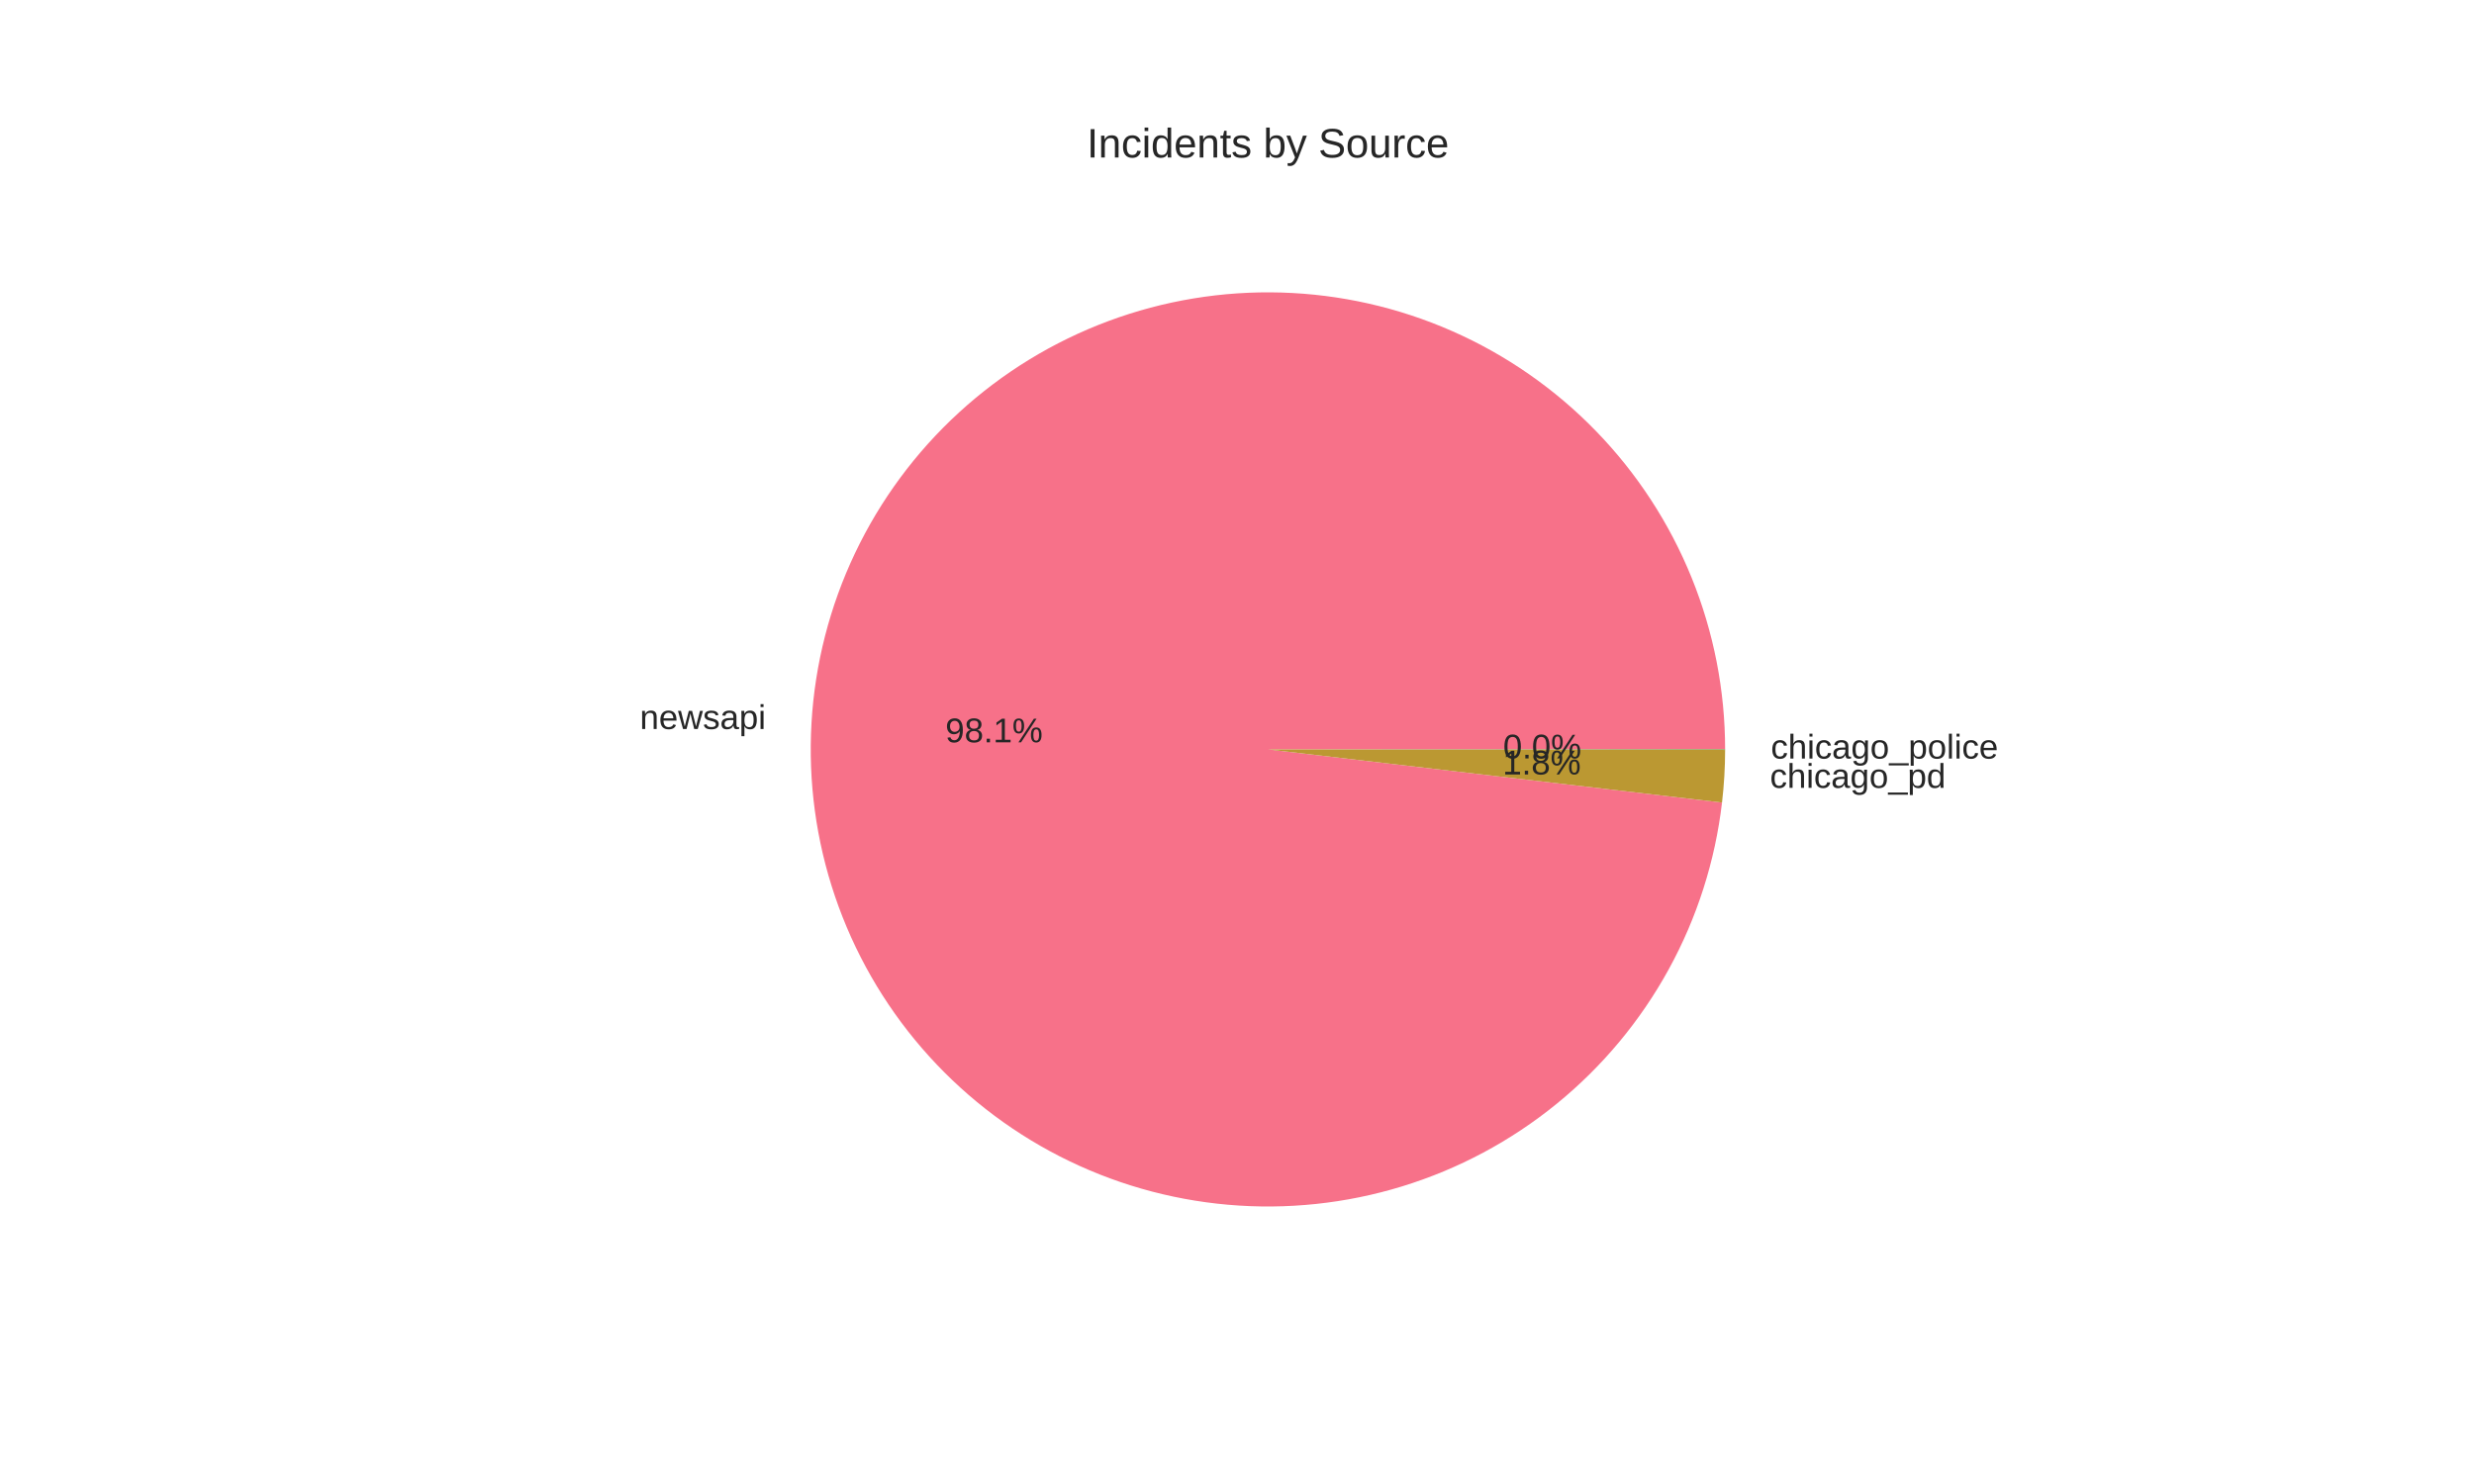
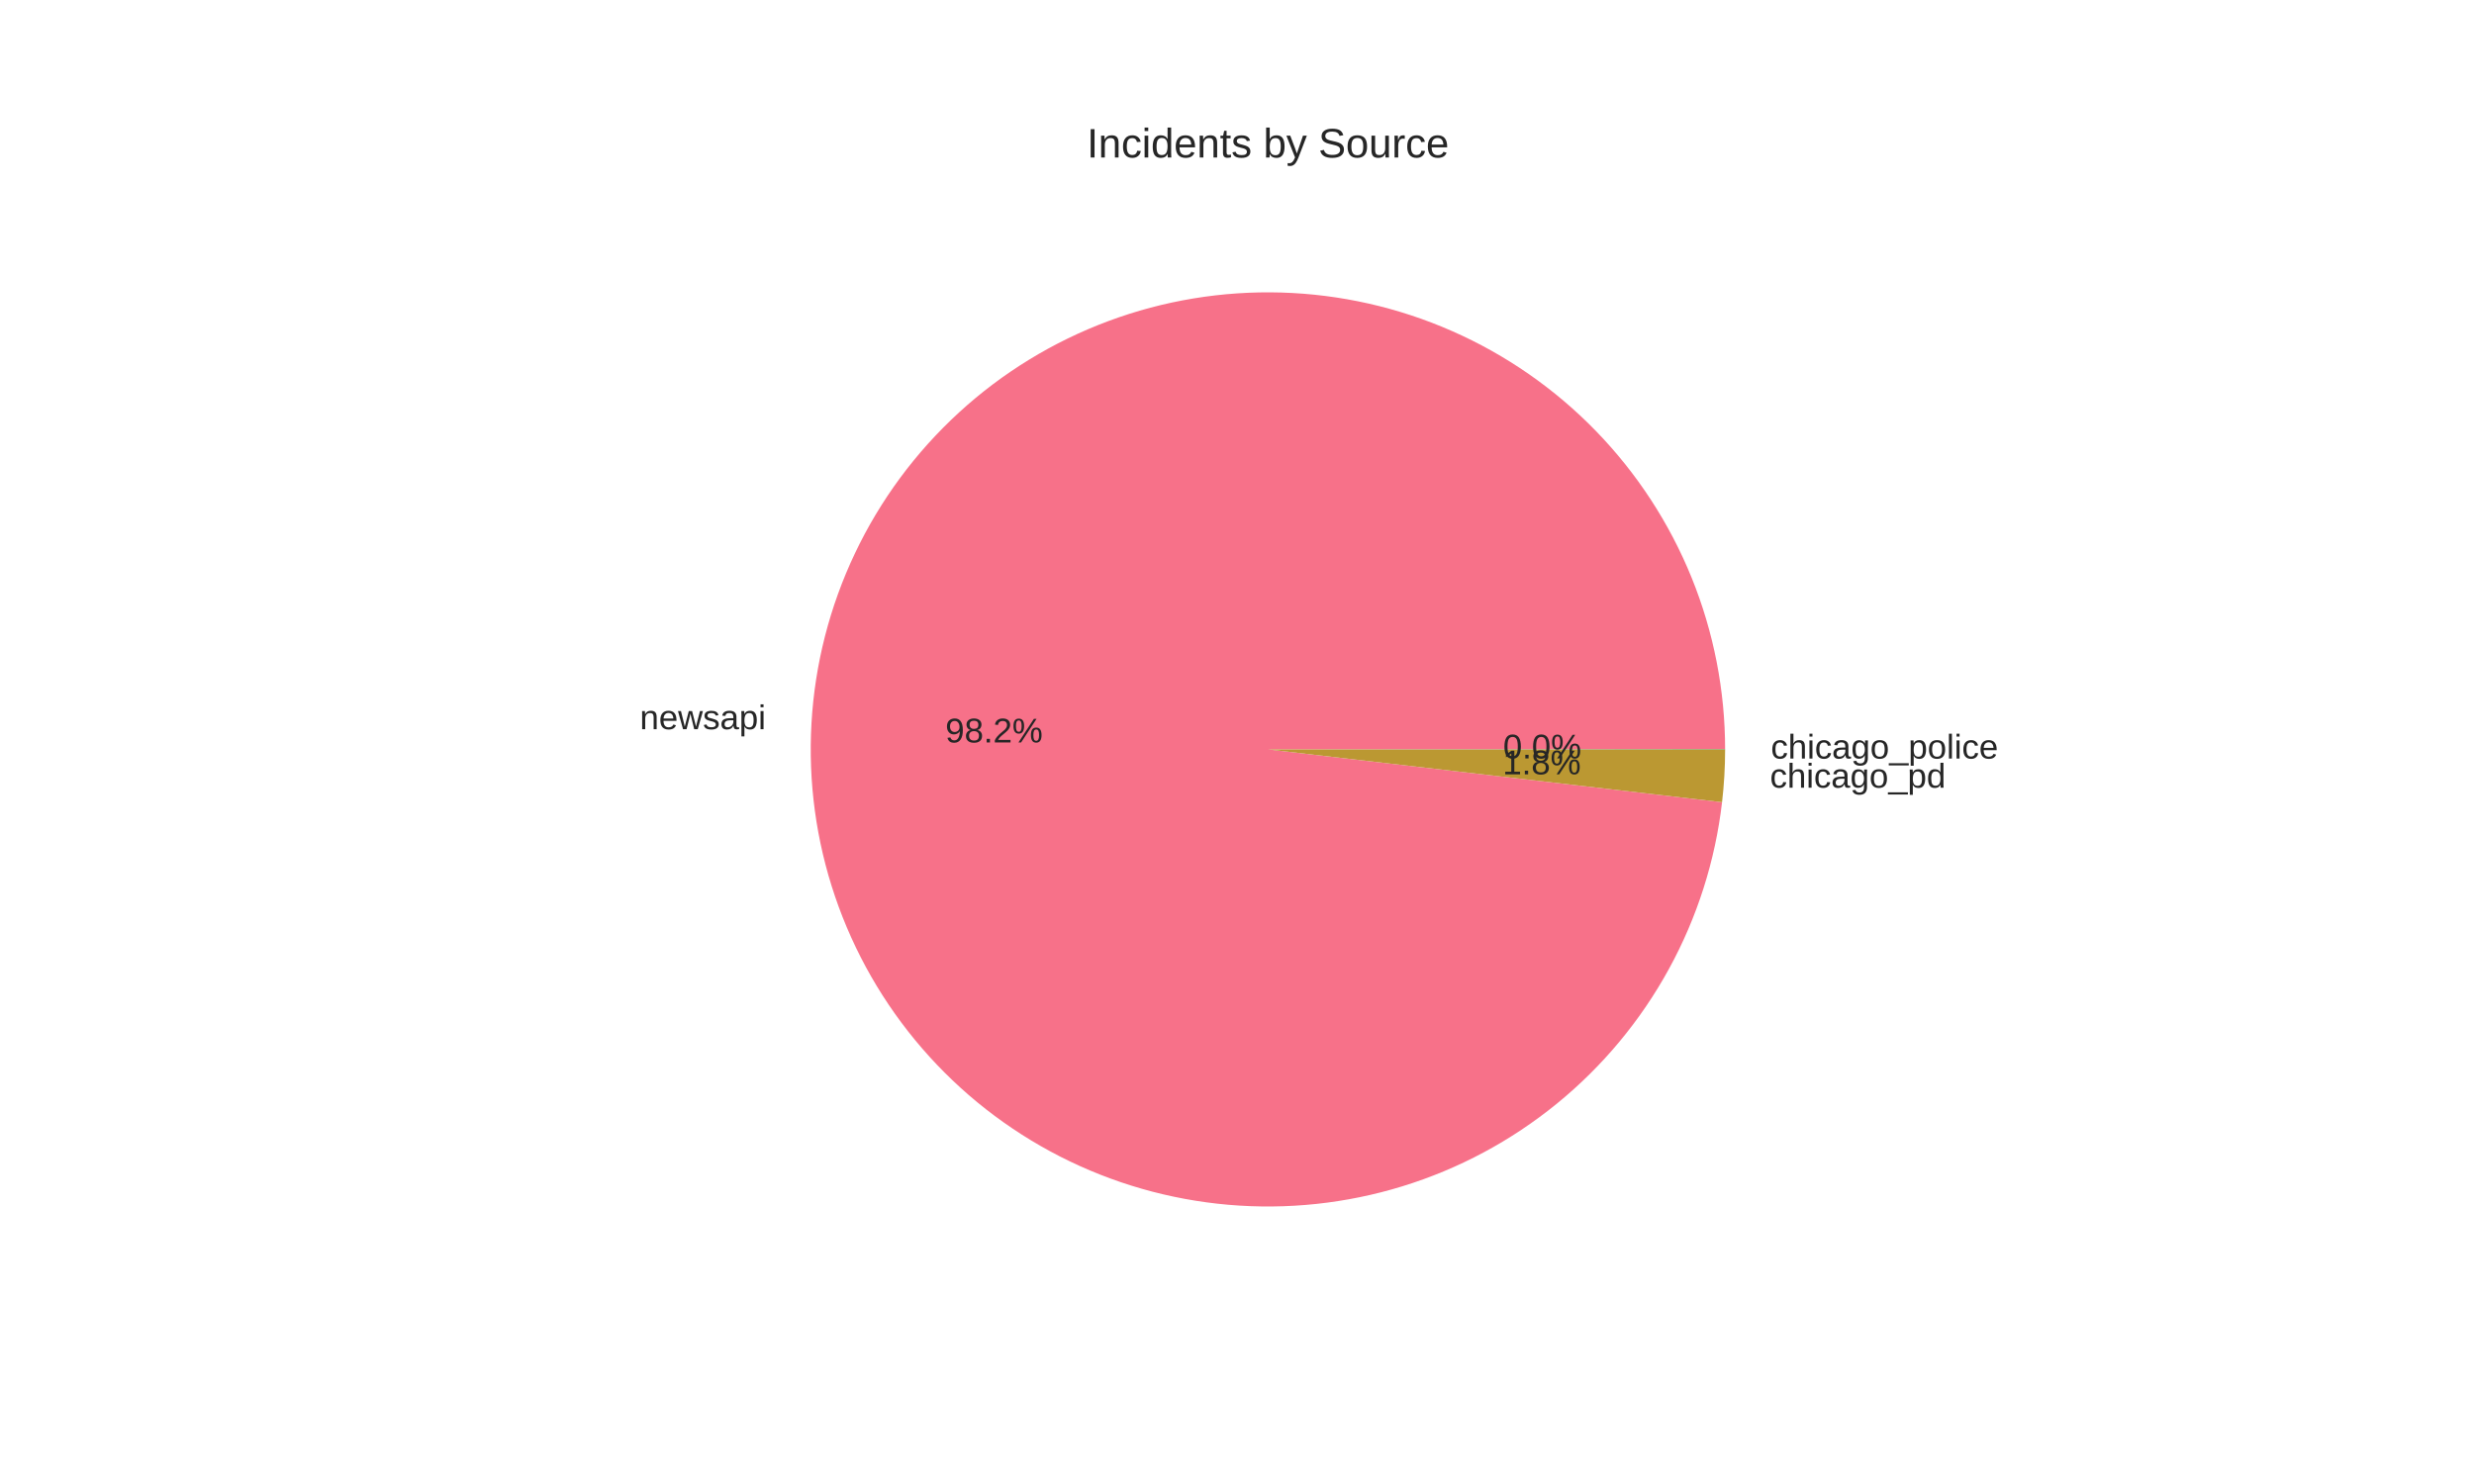
<svg xmlns="http://www.w3.org/2000/svg" width="720pt" height="432pt" viewBox="0 0 720 432" version="1.1">
  <defs>
    <style type="text/css">*{stroke-linejoin: round; stroke-linecap: butt}</style>
  </defs>
  <g id="figure_1">
    <g id="patch_1">
      <path d="M 0 432  L 720 432  L 720 0  L 0 0  z " style="fill: #ffffff" />
    </g>
    <g id="axes_1">
      <g id="matplotlib.axis_1" />
      <g id="matplotlib.axis_2" />
      <g id="patch_2">
-         <path d="M 502.056 218.16  C 502.056 201.013 498.741 184.027 492.295 168.138  C 485.849 152.249 476.392 137.755 464.445 125.456  C 452.499 113.156 438.286 103.28 422.592 96.374  C 406.897 89.468 390.015 85.66 372.876 85.16  C 355.736 84.661 338.661 87.479 322.591 93.46  C 306.521 99.441 291.758 108.472 279.115 120.055  C 266.472 131.638 256.187 145.557 248.827 161.044  C 241.466 176.53 237.168 193.295 236.17 210.412  C 235.171 227.53 237.491 244.68 243.001 260.917  C 248.511 277.155 257.108 292.175 268.319 305.149  C 279.529 318.124 293.142 328.81 308.408 336.619  C 323.673 344.427 340.305 349.212 357.386 350.708  C 374.468 352.205 391.678 350.386 408.069 345.351  C 424.46 340.316 439.724 332.16 453.02 321.332  C 466.316 310.505 477.394 297.209 485.643 282.177  C 493.893 267.145 499.16 250.66 501.154 233.629  L 369 218.16  z " style="fill: #f77189" />
+         <path d="M 502.056 218.16  C 502.056 201.011 498.741 184.023 492.293 168.132  C 485.845 152.241 476.385 137.746 464.436 125.446  C 452.486 113.146 438.271 103.271 422.573 96.366  C 406.876 89.461 389.991 85.656 372.849 85.16  C 355.707 84.664 338.63 87.486 322.559 93.472  C 306.489 99.457 291.726 108.494 279.085 120.082  C 266.444 131.671 256.163 145.595 248.807 161.086  C 241.451 176.577 237.158 193.345 236.167 210.466  C 235.175 227.586 237.502 244.738 243.021 260.975  C 248.539 277.211 257.144 292.229 268.362 305.2  C 279.581 318.171 293.201 328.851 308.473 336.652  C 323.745 344.453 340.382 349.229 357.467 350.715  C 374.551 352.202 391.763 350.371 408.153 345.325  C 424.542 340.279 439.803 332.111 453.093 321.273  C 466.382 310.435 477.452 297.129 485.692 282.089  C 493.931 267.049 499.186 250.557 501.166 233.523  L 369 218.16  z " style="fill: #f77189" />
      </g>
      <g id="patch_3">
-         <path d="M 501.154 233.629  C 501.451 231.088 501.675 228.539 501.826 225.985  C 501.976 223.43 502.053 220.872 502.056 218.314  L 369 218.16  z " style="fill: #bb9832" />
+         <path d="M 501.166 233.523  C 501.46 230.999 501.681 228.467 501.829 225.93  C 501.977 223.394 502.053 220.853 502.056 218.312  L 369 218.16  z " style="fill: #bb9832" />
      </g>
      <g id="patch_4">
-         <path d="M 502.056 218.314  C 502.056 218.288 502.056 218.262 502.056 218.237  C 502.056 218.211 502.056 218.186 502.056 218.16  L 369 218.16  z " style="fill: #50b131" />
+         <path d="M 502.056 218.312  C 502.056 218.287 502.056 218.262 502.056 218.236  C 502.056 218.211 502.056 218.185 502.056 218.16  L 369 218.16  z " style="fill: #50b131" />
      </g>
      <g id="text_1">
-         <text style="fill: #262626; font: 10px 'Arial', 'Liberation Sans', 'DejaVu Sans', 'Bitstream Vera Sans', sans-serif; text-anchor: end" x="222.887" y="212.223" transform="rotate(-0 222.8867 212.2233)">newsapi</text>
+         <text style="fill: #262626; font: 10px 'Arial', 'Liberation Sans', 'DejaVu Sans', 'Bitstream Vera Sans', sans-serif; text-anchor: end" x="222.883" y="212.282" transform="rotate(-0 222.8833 212.2823)">newsapi</text>
      </g>
      <g id="text_2">
-         <text style="fill: #262626; font: 10px 'Arial', 'Liberation Sans', 'DejaVu Sans', 'Bitstream Vera Sans', sans-serif; text-anchor: middle" x="289.302" y="216.097" transform="rotate(-0 289.3019 216.0972)">98.1%</text>
+         <text style="fill: #262626; font: 10px 'Arial', 'Liberation Sans', 'DejaVu Sans', 'Bitstream Vera Sans', sans-serif; text-anchor: middle" x="289.3" y="216.129" transform="rotate(-0 289.3 216.1294)">98.2%</text>
      </g>
      <g id="text_3">
-         <text style="fill: #262626; font: 10px 'Arial', 'Liberation Sans', 'DejaVu Sans', 'Bitstream Vera Sans', sans-serif; text-anchor: start" x="515.108" y="229.353" transform="rotate(-0 515.1083 229.3529)">chicago_pd</text>
+         <text style="fill: #262626; font: 10px 'Arial', 'Liberation Sans', 'DejaVu Sans', 'Bitstream Vera Sans', sans-serif; text-anchor: start" x="515.112" y="229.293" transform="rotate(-0 515.1118 229.2933)">chicago_pd</text>
      </g>
      <g id="text_4">
-         <text style="fill: #262626; font: 10px 'Arial', 'Liberation Sans', 'DejaVu Sans', 'Bitstream Vera Sans', sans-serif; text-anchor: middle" x="448.695" y="225.441" transform="rotate(-0 448.6954 225.4406)">1.8%</text>
+         <text style="fill: #262626; font: 10px 'Arial', 'Liberation Sans', 'DejaVu Sans', 'Bitstream Vera Sans', sans-serif; text-anchor: middle" x="448.697" y="225.408" transform="rotate(-0 448.6973 225.4082)">1.8%</text>
      </g>
      <g id="text_5">
-         <text style="fill: #262626; font: 10px 'Arial', 'Liberation Sans', 'DejaVu Sans', 'Bitstream Vera Sans', sans-serif; text-anchor: start" x="515.362" y="220.83" transform="rotate(-0 515.3616 220.8304)">chicago_police</text>
+         <text style="fill: #262626; font: 10px 'Arial', 'Liberation Sans', 'DejaVu Sans', 'Bitstream Vera Sans', sans-serif; text-anchor: start" x="515.362" y="220.83" transform="rotate(-0 515.3616 220.8298)">chicago_police</text>
      </g>
      <g id="text_6">
-         <text style="fill: #262626; font: 10px 'Arial', 'Liberation Sans', 'DejaVu Sans', 'Bitstream Vera Sans', sans-serif; text-anchor: middle" x="448.834" y="220.792" transform="rotate(-0 448.8336 220.792)">0.0%</text>
+         <text style="fill: #262626; font: 10px 'Arial', 'Liberation Sans', 'DejaVu Sans', 'Bitstream Vera Sans', sans-serif; text-anchor: middle" x="448.834" y="220.792" transform="rotate(-0 448.8336 220.7917)">0.0%</text>
      </g>
      <g id="text_7">
        <text style="fill: #262626; font: 12px 'Arial', 'Liberation Sans', 'DejaVu Sans', 'Bitstream Vera Sans', sans-serif; text-anchor: middle" x="369" y="45.84" transform="rotate(-0 369 45.84)">Incidents by Source</text>
      </g>
    </g>
  </g>
</svg>
